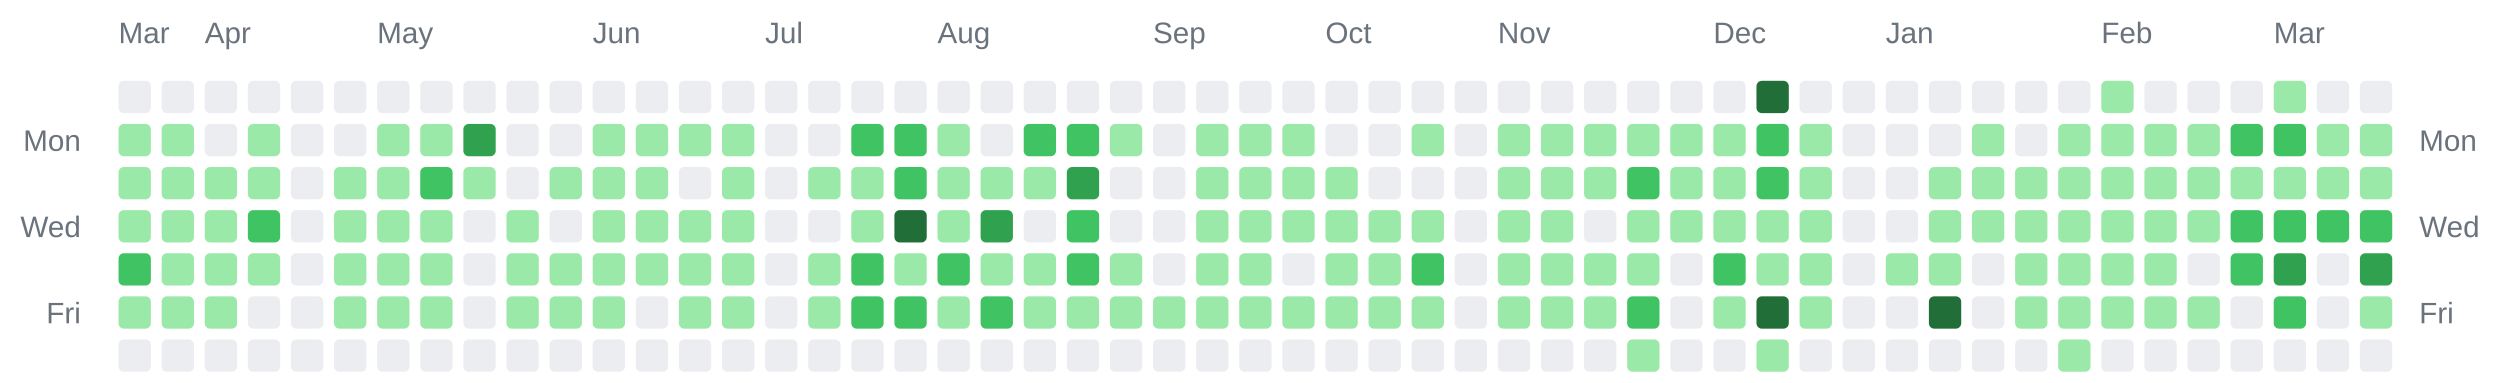
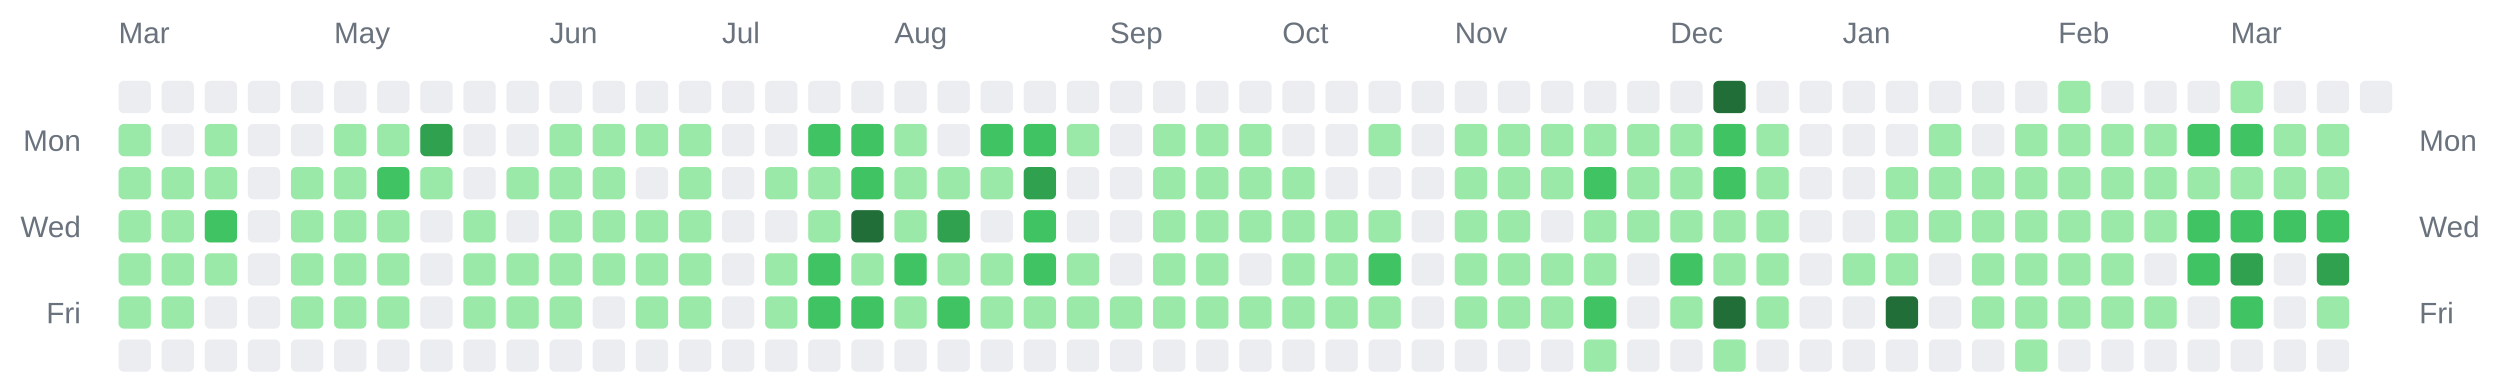
<svg xmlns="http://www.w3.org/2000/svg" width="928" height="142" viewBox="0 0 928 142" role="img" aria-label="Combined contributions calendar for donken and donken-lilly">
  <rect width="100%" height="100%" fill="transparent" /> // regular
  
  
  
  <text x="44" y="16" font-family="Arial, Helvetica, sans-serif" font-size="11" fill="#6a737d">Mar</text>
-   <text x="76" y="16" font-family="Arial, Helvetica, sans-serif" font-size="11" fill="#6a737d">Apr</text>
-   <text x="140" y="16" font-family="Arial, Helvetica, sans-serif" font-size="11" fill="#6a737d">May</text>
-   <text x="220" y="16" font-family="Arial, Helvetica, sans-serif" font-size="11" fill="#6a737d">Jun</text>
-   <text x="284" y="16" font-family="Arial, Helvetica, sans-serif" font-size="11" fill="#6a737d">Jul</text>
-   <text x="348" y="16" font-family="Arial, Helvetica, sans-serif" font-size="11" fill="#6a737d">Aug</text>
-   <text x="428" y="16" font-family="Arial, Helvetica, sans-serif" font-size="11" fill="#6a737d">Sep</text>
-   <text x="492" y="16" font-family="Arial, Helvetica, sans-serif" font-size="11" fill="#6a737d">Oct</text>
-   <text x="556" y="16" font-family="Arial, Helvetica, sans-serif" font-size="11" fill="#6a737d">Nov</text>
-   <text x="636" y="16" font-family="Arial, Helvetica, sans-serif" font-size="11" fill="#6a737d">Dec</text>
-   <text x="700" y="16" font-family="Arial, Helvetica, sans-serif" font-size="11" fill="#6a737d">Jan</text>
-   <text x="780" y="16" font-family="Arial, Helvetica, sans-serif" font-size="11" fill="#6a737d">Feb</text>
-   <text x="844" y="16" font-family="Arial, Helvetica, sans-serif" font-size="11" fill="#6a737d">Mar</text>
+   <text x="124" y="16" font-family="Arial, Helvetica, sans-serif" font-size="11" fill="#6a737d">May</text>
+   <text x="204" y="16" font-family="Arial, Helvetica, sans-serif" font-size="11" fill="#6a737d">Jun</text>
+   <text x="268" y="16" font-family="Arial, Helvetica, sans-serif" font-size="11" fill="#6a737d">Jul</text>
+   <text x="332" y="16" font-family="Arial, Helvetica, sans-serif" font-size="11" fill="#6a737d">Aug</text>
+   <text x="412" y="16" font-family="Arial, Helvetica, sans-serif" font-size="11" fill="#6a737d">Sep</text>
+   <text x="476" y="16" font-family="Arial, Helvetica, sans-serif" font-size="11" fill="#6a737d">Oct</text>
+   <text x="540" y="16" font-family="Arial, Helvetica, sans-serif" font-size="11" fill="#6a737d">Nov</text>
+   <text x="620" y="16" font-family="Arial, Helvetica, sans-serif" font-size="11" fill="#6a737d">Dec</text>
+   <text x="684" y="16" font-family="Arial, Helvetica, sans-serif" font-size="11" fill="#6a737d">Jan</text>
+   <text x="764" y="16" font-family="Arial, Helvetica, sans-serif" font-size="11" fill="#6a737d">Feb</text>
+   <text x="828" y="16" font-family="Arial, Helvetica, sans-serif" font-size="11" fill="#6a737d">Mar</text>
  <text x="30" y="56" text-anchor="end" font-family="Arial, Helvetica, sans-serif" font-size="11" fill="#6a737d">Mon</text>
  <text x="898" y="56" text-anchor="start" font-family="Arial, Helvetica, sans-serif" font-size="11" fill="#6a737d">Mon</text>
  <text x="30" y="88" text-anchor="end" font-family="Arial, Helvetica, sans-serif" font-size="11" fill="#6a737d">Wed</text>
  <text x="898" y="88" text-anchor="start" font-family="Arial, Helvetica, sans-serif" font-size="11" fill="#6a737d">Wed</text>
  <text x="30" y="120" text-anchor="end" font-family="Arial, Helvetica, sans-serif" font-size="11" fill="#6a737d">Fri</text>
  <text x="898" y="120" text-anchor="start" font-family="Arial, Helvetica, sans-serif" font-size="11" fill="#6a737d">Fri</text>
  <rect x="44" y="30" width="12" height="12" rx="2" ry="2" fill="#ebedf0" />
  <rect x="44" y="46" width="12" height="12" rx="2" ry="2" fill="#9be9a8" />
  <rect x="44" y="62" width="12" height="12" rx="2" ry="2" fill="#9be9a8" />
  <rect x="44" y="78" width="12" height="12" rx="2" ry="2" fill="#9be9a8" />
-   <rect x="44" y="94" width="12" height="12" rx="2" ry="2" fill="#40c463" />
+   <rect x="44" y="94" width="12" height="12" rx="2" ry="2" fill="#9be9a8" />
  <rect x="44" y="110" width="12" height="12" rx="2" ry="2" fill="#9be9a8" />
  <rect x="44" y="126" width="12" height="12" rx="2" ry="2" fill="#ebedf0" />
  <rect x="60" y="30" width="12" height="12" rx="2" ry="2" fill="#ebedf0" />
-   <rect x="60" y="46" width="12" height="12" rx="2" ry="2" fill="#9be9a8" />
+   <rect x="60" y="46" width="12" height="12" rx="2" ry="2" fill="#ebedf0" />
  <rect x="60" y="62" width="12" height="12" rx="2" ry="2" fill="#9be9a8" />
  <rect x="60" y="78" width="12" height="12" rx="2" ry="2" fill="#9be9a8" />
  <rect x="60" y="94" width="12" height="12" rx="2" ry="2" fill="#9be9a8" />
  <rect x="60" y="110" width="12" height="12" rx="2" ry="2" fill="#9be9a8" />
  <rect x="60" y="126" width="12" height="12" rx="2" ry="2" fill="#ebedf0" />
  <rect x="76" y="30" width="12" height="12" rx="2" ry="2" fill="#ebedf0" />
-   <rect x="76" y="46" width="12" height="12" rx="2" ry="2" fill="#ebedf0" />
+   <rect x="76" y="46" width="12" height="12" rx="2" ry="2" fill="#9be9a8" />
  <rect x="76" y="62" width="12" height="12" rx="2" ry="2" fill="#9be9a8" />
-   <rect x="76" y="78" width="12" height="12" rx="2" ry="2" fill="#9be9a8" />
+   <rect x="76" y="78" width="12" height="12" rx="2" ry="2" fill="#40c463" />
  <rect x="76" y="94" width="12" height="12" rx="2" ry="2" fill="#9be9a8" />
-   <rect x="76" y="110" width="12" height="12" rx="2" ry="2" fill="#9be9a8" />
+   <rect x="76" y="110" width="12" height="12" rx="2" ry="2" fill="#ebedf0" />
  <rect x="76" y="126" width="12" height="12" rx="2" ry="2" fill="#ebedf0" />
  <rect x="92" y="30" width="12" height="12" rx="2" ry="2" fill="#ebedf0" />
-   <rect x="92" y="46" width="12" height="12" rx="2" ry="2" fill="#9be9a8" />
-   <rect x="92" y="62" width="12" height="12" rx="2" ry="2" fill="#9be9a8" />
-   <rect x="92" y="78" width="12" height="12" rx="2" ry="2" fill="#40c463" />
-   <rect x="92" y="94" width="12" height="12" rx="2" ry="2" fill="#9be9a8" />
+   <rect x="92" y="46" width="12" height="12" rx="2" ry="2" fill="#ebedf0" />
+   <rect x="92" y="62" width="12" height="12" rx="2" ry="2" fill="#ebedf0" />
+   <rect x="92" y="78" width="12" height="12" rx="2" ry="2" fill="#ebedf0" />
+   <rect x="92" y="94" width="12" height="12" rx="2" ry="2" fill="#ebedf0" />
  <rect x="92" y="110" width="12" height="12" rx="2" ry="2" fill="#ebedf0" />
  <rect x="92" y="126" width="12" height="12" rx="2" ry="2" fill="#ebedf0" />
  <rect x="108" y="30" width="12" height="12" rx="2" ry="2" fill="#ebedf0" />
  <rect x="108" y="46" width="12" height="12" rx="2" ry="2" fill="#ebedf0" />
-   <rect x="108" y="62" width="12" height="12" rx="2" ry="2" fill="#ebedf0" />
-   <rect x="108" y="78" width="12" height="12" rx="2" ry="2" fill="#ebedf0" />
-   <rect x="108" y="94" width="12" height="12" rx="2" ry="2" fill="#ebedf0" />
-   <rect x="108" y="110" width="12" height="12" rx="2" ry="2" fill="#ebedf0" />
+   <rect x="108" y="62" width="12" height="12" rx="2" ry="2" fill="#9be9a8" />
+   <rect x="108" y="78" width="12" height="12" rx="2" ry="2" fill="#9be9a8" />
+   <rect x="108" y="94" width="12" height="12" rx="2" ry="2" fill="#9be9a8" />
+   <rect x="108" y="110" width="12" height="12" rx="2" ry="2" fill="#9be9a8" />
  <rect x="108" y="126" width="12" height="12" rx="2" ry="2" fill="#ebedf0" />
  <rect x="124" y="30" width="12" height="12" rx="2" ry="2" fill="#ebedf0" />
-   <rect x="124" y="46" width="12" height="12" rx="2" ry="2" fill="#ebedf0" />
+   <rect x="124" y="46" width="12" height="12" rx="2" ry="2" fill="#9be9a8" />
  <rect x="124" y="62" width="12" height="12" rx="2" ry="2" fill="#9be9a8" />
  <rect x="124" y="78" width="12" height="12" rx="2" ry="2" fill="#9be9a8" />
  <rect x="124" y="94" width="12" height="12" rx="2" ry="2" fill="#9be9a8" />
  <rect x="124" y="110" width="12" height="12" rx="2" ry="2" fill="#9be9a8" />
  <rect x="124" y="126" width="12" height="12" rx="2" ry="2" fill="#ebedf0" />
  <rect x="140" y="30" width="12" height="12" rx="2" ry="2" fill="#ebedf0" />
  <rect x="140" y="46" width="12" height="12" rx="2" ry="2" fill="#9be9a8" />
-   <rect x="140" y="62" width="12" height="12" rx="2" ry="2" fill="#9be9a8" />
+   <rect x="140" y="62" width="12" height="12" rx="2" ry="2" fill="#40c463" />
  <rect x="140" y="78" width="12" height="12" rx="2" ry="2" fill="#9be9a8" />
  <rect x="140" y="94" width="12" height="12" rx="2" ry="2" fill="#9be9a8" />
  <rect x="140" y="110" width="12" height="12" rx="2" ry="2" fill="#9be9a8" />
  <rect x="140" y="126" width="12" height="12" rx="2" ry="2" fill="#ebedf0" />
  <rect x="156" y="30" width="12" height="12" rx="2" ry="2" fill="#ebedf0" />
-   <rect x="156" y="46" width="12" height="12" rx="2" ry="2" fill="#9be9a8" />
-   <rect x="156" y="62" width="12" height="12" rx="2" ry="2" fill="#40c463" />
-   <rect x="156" y="78" width="12" height="12" rx="2" ry="2" fill="#9be9a8" />
-   <rect x="156" y="94" width="12" height="12" rx="2" ry="2" fill="#9be9a8" />
-   <rect x="156" y="110" width="12" height="12" rx="2" ry="2" fill="#9be9a8" />
+   <rect x="156" y="46" width="12" height="12" rx="2" ry="2" fill="#30a14e" />
+   <rect x="156" y="62" width="12" height="12" rx="2" ry="2" fill="#9be9a8" />
+   <rect x="156" y="78" width="12" height="12" rx="2" ry="2" fill="#ebedf0" />
+   <rect x="156" y="94" width="12" height="12" rx="2" ry="2" fill="#ebedf0" />
+   <rect x="156" y="110" width="12" height="12" rx="2" ry="2" fill="#ebedf0" />
  <rect x="156" y="126" width="12" height="12" rx="2" ry="2" fill="#ebedf0" />
  <rect x="172" y="30" width="12" height="12" rx="2" ry="2" fill="#ebedf0" />
-   <rect x="172" y="46" width="12" height="12" rx="2" ry="2" fill="#30a14e" />
-   <rect x="172" y="62" width="12" height="12" rx="2" ry="2" fill="#9be9a8" />
-   <rect x="172" y="78" width="12" height="12" rx="2" ry="2" fill="#ebedf0" />
-   <rect x="172" y="94" width="12" height="12" rx="2" ry="2" fill="#ebedf0" />
-   <rect x="172" y="110" width="12" height="12" rx="2" ry="2" fill="#ebedf0" />
+   <rect x="172" y="46" width="12" height="12" rx="2" ry="2" fill="#ebedf0" />
+   <rect x="172" y="62" width="12" height="12" rx="2" ry="2" fill="#ebedf0" />
+   <rect x="172" y="78" width="12" height="12" rx="2" ry="2" fill="#9be9a8" />
+   <rect x="172" y="94" width="12" height="12" rx="2" ry="2" fill="#9be9a8" />
+   <rect x="172" y="110" width="12" height="12" rx="2" ry="2" fill="#9be9a8" />
  <rect x="172" y="126" width="12" height="12" rx="2" ry="2" fill="#ebedf0" />
  <rect x="188" y="30" width="12" height="12" rx="2" ry="2" fill="#ebedf0" />
  <rect x="188" y="46" width="12" height="12" rx="2" ry="2" fill="#ebedf0" />
-   <rect x="188" y="62" width="12" height="12" rx="2" ry="2" fill="#ebedf0" />
-   <rect x="188" y="78" width="12" height="12" rx="2" ry="2" fill="#9be9a8" />
+   <rect x="188" y="62" width="12" height="12" rx="2" ry="2" fill="#9be9a8" />
+   <rect x="188" y="78" width="12" height="12" rx="2" ry="2" fill="#ebedf0" />
  <rect x="188" y="94" width="12" height="12" rx="2" ry="2" fill="#9be9a8" />
  <rect x="188" y="110" width="12" height="12" rx="2" ry="2" fill="#9be9a8" />
  <rect x="188" y="126" width="12" height="12" rx="2" ry="2" fill="#ebedf0" />
  <rect x="204" y="30" width="12" height="12" rx="2" ry="2" fill="#ebedf0" />
-   <rect x="204" y="46" width="12" height="12" rx="2" ry="2" fill="#ebedf0" />
+   <rect x="204" y="46" width="12" height="12" rx="2" ry="2" fill="#9be9a8" />
  <rect x="204" y="62" width="12" height="12" rx="2" ry="2" fill="#9be9a8" />
-   <rect x="204" y="78" width="12" height="12" rx="2" ry="2" fill="#ebedf0" />
+   <rect x="204" y="78" width="12" height="12" rx="2" ry="2" fill="#9be9a8" />
  <rect x="204" y="94" width="12" height="12" rx="2" ry="2" fill="#9be9a8" />
  <rect x="204" y="110" width="12" height="12" rx="2" ry="2" fill="#9be9a8" />
  <rect x="204" y="126" width="12" height="12" rx="2" ry="2" fill="#ebedf0" />
  <rect x="220" y="30" width="12" height="12" rx="2" ry="2" fill="#ebedf0" />
  <rect x="220" y="46" width="12" height="12" rx="2" ry="2" fill="#9be9a8" />
  <rect x="220" y="62" width="12" height="12" rx="2" ry="2" fill="#9be9a8" />
  <rect x="220" y="78" width="12" height="12" rx="2" ry="2" fill="#9be9a8" />
  <rect x="220" y="94" width="12" height="12" rx="2" ry="2" fill="#9be9a8" />
-   <rect x="220" y="110" width="12" height="12" rx="2" ry="2" fill="#9be9a8" />
+   <rect x="220" y="110" width="12" height="12" rx="2" ry="2" fill="#ebedf0" />
  <rect x="220" y="126" width="12" height="12" rx="2" ry="2" fill="#ebedf0" />
  <rect x="236" y="30" width="12" height="12" rx="2" ry="2" fill="#ebedf0" />
  <rect x="236" y="46" width="12" height="12" rx="2" ry="2" fill="#9be9a8" />
-   <rect x="236" y="62" width="12" height="12" rx="2" ry="2" fill="#9be9a8" />
+   <rect x="236" y="62" width="12" height="12" rx="2" ry="2" fill="#ebedf0" />
  <rect x="236" y="78" width="12" height="12" rx="2" ry="2" fill="#9be9a8" />
  <rect x="236" y="94" width="12" height="12" rx="2" ry="2" fill="#9be9a8" />
-   <rect x="236" y="110" width="12" height="12" rx="2" ry="2" fill="#ebedf0" />
+   <rect x="236" y="110" width="12" height="12" rx="2" ry="2" fill="#9be9a8" />
  <rect x="236" y="126" width="12" height="12" rx="2" ry="2" fill="#ebedf0" />
  <rect x="252" y="30" width="12" height="12" rx="2" ry="2" fill="#ebedf0" />
  <rect x="252" y="46" width="12" height="12" rx="2" ry="2" fill="#9be9a8" />
-   <rect x="252" y="62" width="12" height="12" rx="2" ry="2" fill="#ebedf0" />
+   <rect x="252" y="62" width="12" height="12" rx="2" ry="2" fill="#9be9a8" />
  <rect x="252" y="78" width="12" height="12" rx="2" ry="2" fill="#9be9a8" />
  <rect x="252" y="94" width="12" height="12" rx="2" ry="2" fill="#9be9a8" />
  <rect x="252" y="110" width="12" height="12" rx="2" ry="2" fill="#9be9a8" />
  <rect x="252" y="126" width="12" height="12" rx="2" ry="2" fill="#ebedf0" />
  <rect x="268" y="30" width="12" height="12" rx="2" ry="2" fill="#ebedf0" />
-   <rect x="268" y="46" width="12" height="12" rx="2" ry="2" fill="#9be9a8" />
-   <rect x="268" y="62" width="12" height="12" rx="2" ry="2" fill="#9be9a8" />
-   <rect x="268" y="78" width="12" height="12" rx="2" ry="2" fill="#9be9a8" />
-   <rect x="268" y="94" width="12" height="12" rx="2" ry="2" fill="#9be9a8" />
-   <rect x="268" y="110" width="12" height="12" rx="2" ry="2" fill="#9be9a8" />
+   <rect x="268" y="46" width="12" height="12" rx="2" ry="2" fill="#ebedf0" />
+   <rect x="268" y="62" width="12" height="12" rx="2" ry="2" fill="#ebedf0" />
+   <rect x="268" y="78" width="12" height="12" rx="2" ry="2" fill="#ebedf0" />
+   <rect x="268" y="94" width="12" height="12" rx="2" ry="2" fill="#ebedf0" />
+   <rect x="268" y="110" width="12" height="12" rx="2" ry="2" fill="#ebedf0" />
  <rect x="268" y="126" width="12" height="12" rx="2" ry="2" fill="#ebedf0" />
  <rect x="284" y="30" width="12" height="12" rx="2" ry="2" fill="#ebedf0" />
  <rect x="284" y="46" width="12" height="12" rx="2" ry="2" fill="#ebedf0" />
-   <rect x="284" y="62" width="12" height="12" rx="2" ry="2" fill="#ebedf0" />
+   <rect x="284" y="62" width="12" height="12" rx="2" ry="2" fill="#9be9a8" />
  <rect x="284" y="78" width="12" height="12" rx="2" ry="2" fill="#ebedf0" />
-   <rect x="284" y="94" width="12" height="12" rx="2" ry="2" fill="#ebedf0" />
-   <rect x="284" y="110" width="12" height="12" rx="2" ry="2" fill="#ebedf0" />
+   <rect x="284" y="94" width="12" height="12" rx="2" ry="2" fill="#9be9a8" />
+   <rect x="284" y="110" width="12" height="12" rx="2" ry="2" fill="#9be9a8" />
  <rect x="284" y="126" width="12" height="12" rx="2" ry="2" fill="#ebedf0" />
  <rect x="300" y="30" width="12" height="12" rx="2" ry="2" fill="#ebedf0" />
-   <rect x="300" y="46" width="12" height="12" rx="2" ry="2" fill="#ebedf0" />
+   <rect x="300" y="46" width="12" height="12" rx="2" ry="2" fill="#40c463" />
  <rect x="300" y="62" width="12" height="12" rx="2" ry="2" fill="#9be9a8" />
-   <rect x="300" y="78" width="12" height="12" rx="2" ry="2" fill="#ebedf0" />
-   <rect x="300" y="94" width="12" height="12" rx="2" ry="2" fill="#9be9a8" />
-   <rect x="300" y="110" width="12" height="12" rx="2" ry="2" fill="#9be9a8" />
+   <rect x="300" y="78" width="12" height="12" rx="2" ry="2" fill="#9be9a8" />
+   <rect x="300" y="94" width="12" height="12" rx="2" ry="2" fill="#40c463" />
+   <rect x="300" y="110" width="12" height="12" rx="2" ry="2" fill="#40c463" />
  <rect x="300" y="126" width="12" height="12" rx="2" ry="2" fill="#ebedf0" />
  <rect x="316" y="30" width="12" height="12" rx="2" ry="2" fill="#ebedf0" />
  <rect x="316" y="46" width="12" height="12" rx="2" ry="2" fill="#40c463" />
-   <rect x="316" y="62" width="12" height="12" rx="2" ry="2" fill="#9be9a8" />
-   <rect x="316" y="78" width="12" height="12" rx="2" ry="2" fill="#9be9a8" />
-   <rect x="316" y="94" width="12" height="12" rx="2" ry="2" fill="#40c463" />
+   <rect x="316" y="62" width="12" height="12" rx="2" ry="2" fill="#40c463" />
+   <rect x="316" y="78" width="12" height="12" rx="2" ry="2" fill="#216e39" />
+   <rect x="316" y="94" width="12" height="12" rx="2" ry="2" fill="#9be9a8" />
  <rect x="316" y="110" width="12" height="12" rx="2" ry="2" fill="#40c463" />
  <rect x="316" y="126" width="12" height="12" rx="2" ry="2" fill="#ebedf0" />
  <rect x="332" y="30" width="12" height="12" rx="2" ry="2" fill="#ebedf0" />
-   <rect x="332" y="46" width="12" height="12" rx="2" ry="2" fill="#40c463" />
-   <rect x="332" y="62" width="12" height="12" rx="2" ry="2" fill="#40c463" />
-   <rect x="332" y="78" width="12" height="12" rx="2" ry="2" fill="#216e39" />
-   <rect x="332" y="94" width="12" height="12" rx="2" ry="2" fill="#9be9a8" />
-   <rect x="332" y="110" width="12" height="12" rx="2" ry="2" fill="#40c463" />
+   <rect x="332" y="46" width="12" height="12" rx="2" ry="2" fill="#9be9a8" />
+   <rect x="332" y="62" width="12" height="12" rx="2" ry="2" fill="#9be9a8" />
+   <rect x="332" y="78" width="12" height="12" rx="2" ry="2" fill="#9be9a8" />
+   <rect x="332" y="94" width="12" height="12" rx="2" ry="2" fill="#40c463" />
+   <rect x="332" y="110" width="12" height="12" rx="2" ry="2" fill="#9be9a8" />
  <rect x="332" y="126" width="12" height="12" rx="2" ry="2" fill="#ebedf0" />
  <rect x="348" y="30" width="12" height="12" rx="2" ry="2" fill="#ebedf0" />
-   <rect x="348" y="46" width="12" height="12" rx="2" ry="2" fill="#9be9a8" />
+   <rect x="348" y="46" width="12" height="12" rx="2" ry="2" fill="#ebedf0" />
  <rect x="348" y="62" width="12" height="12" rx="2" ry="2" fill="#9be9a8" />
-   <rect x="348" y="78" width="12" height="12" rx="2" ry="2" fill="#9be9a8" />
-   <rect x="348" y="94" width="12" height="12" rx="2" ry="2" fill="#40c463" />
-   <rect x="348" y="110" width="12" height="12" rx="2" ry="2" fill="#9be9a8" />
+   <rect x="348" y="78" width="12" height="12" rx="2" ry="2" fill="#30a14e" />
+   <rect x="348" y="94" width="12" height="12" rx="2" ry="2" fill="#9be9a8" />
+   <rect x="348" y="110" width="12" height="12" rx="2" ry="2" fill="#40c463" />
  <rect x="348" y="126" width="12" height="12" rx="2" ry="2" fill="#ebedf0" />
  <rect x="364" y="30" width="12" height="12" rx="2" ry="2" fill="#ebedf0" />
-   <rect x="364" y="46" width="12" height="12" rx="2" ry="2" fill="#ebedf0" />
+   <rect x="364" y="46" width="12" height="12" rx="2" ry="2" fill="#40c463" />
  <rect x="364" y="62" width="12" height="12" rx="2" ry="2" fill="#9be9a8" />
-   <rect x="364" y="78" width="12" height="12" rx="2" ry="2" fill="#30a14e" />
+   <rect x="364" y="78" width="12" height="12" rx="2" ry="2" fill="#ebedf0" />
  <rect x="364" y="94" width="12" height="12" rx="2" ry="2" fill="#9be9a8" />
-   <rect x="364" y="110" width="12" height="12" rx="2" ry="2" fill="#40c463" />
+   <rect x="364" y="110" width="12" height="12" rx="2" ry="2" fill="#9be9a8" />
  <rect x="364" y="126" width="12" height="12" rx="2" ry="2" fill="#ebedf0" />
  <rect x="380" y="30" width="12" height="12" rx="2" ry="2" fill="#ebedf0" />
  <rect x="380" y="46" width="12" height="12" rx="2" ry="2" fill="#40c463" />
-   <rect x="380" y="62" width="12" height="12" rx="2" ry="2" fill="#9be9a8" />
-   <rect x="380" y="78" width="12" height="12" rx="2" ry="2" fill="#ebedf0" />
-   <rect x="380" y="94" width="12" height="12" rx="2" ry="2" fill="#9be9a8" />
+   <rect x="380" y="62" width="12" height="12" rx="2" ry="2" fill="#30a14e" />
+   <rect x="380" y="78" width="12" height="12" rx="2" ry="2" fill="#40c463" />
+   <rect x="380" y="94" width="12" height="12" rx="2" ry="2" fill="#40c463" />
  <rect x="380" y="110" width="12" height="12" rx="2" ry="2" fill="#9be9a8" />
  <rect x="380" y="126" width="12" height="12" rx="2" ry="2" fill="#ebedf0" />
  <rect x="396" y="30" width="12" height="12" rx="2" ry="2" fill="#ebedf0" />
-   <rect x="396" y="46" width="12" height="12" rx="2" ry="2" fill="#40c463" />
-   <rect x="396" y="62" width="12" height="12" rx="2" ry="2" fill="#30a14e" />
-   <rect x="396" y="78" width="12" height="12" rx="2" ry="2" fill="#40c463" />
-   <rect x="396" y="94" width="12" height="12" rx="2" ry="2" fill="#40c463" />
+   <rect x="396" y="46" width="12" height="12" rx="2" ry="2" fill="#9be9a8" />
+   <rect x="396" y="62" width="12" height="12" rx="2" ry="2" fill="#ebedf0" />
+   <rect x="396" y="78" width="12" height="12" rx="2" ry="2" fill="#ebedf0" />
+   <rect x="396" y="94" width="12" height="12" rx="2" ry="2" fill="#9be9a8" />
  <rect x="396" y="110" width="12" height="12" rx="2" ry="2" fill="#9be9a8" />
  <rect x="396" y="126" width="12" height="12" rx="2" ry="2" fill="#ebedf0" />
  <rect x="412" y="30" width="12" height="12" rx="2" ry="2" fill="#ebedf0" />
-   <rect x="412" y="46" width="12" height="12" rx="2" ry="2" fill="#9be9a8" />
+   <rect x="412" y="46" width="12" height="12" rx="2" ry="2" fill="#ebedf0" />
  <rect x="412" y="62" width="12" height="12" rx="2" ry="2" fill="#ebedf0" />
  <rect x="412" y="78" width="12" height="12" rx="2" ry="2" fill="#ebedf0" />
-   <rect x="412" y="94" width="12" height="12" rx="2" ry="2" fill="#9be9a8" />
+   <rect x="412" y="94" width="12" height="12" rx="2" ry="2" fill="#ebedf0" />
  <rect x="412" y="110" width="12" height="12" rx="2" ry="2" fill="#9be9a8" />
  <rect x="412" y="126" width="12" height="12" rx="2" ry="2" fill="#ebedf0" />
  <rect x="428" y="30" width="12" height="12" rx="2" ry="2" fill="#ebedf0" />
-   <rect x="428" y="46" width="12" height="12" rx="2" ry="2" fill="#ebedf0" />
-   <rect x="428" y="62" width="12" height="12" rx="2" ry="2" fill="#ebedf0" />
-   <rect x="428" y="78" width="12" height="12" rx="2" ry="2" fill="#ebedf0" />
-   <rect x="428" y="94" width="12" height="12" rx="2" ry="2" fill="#ebedf0" />
+   <rect x="428" y="46" width="12" height="12" rx="2" ry="2" fill="#9be9a8" />
+   <rect x="428" y="62" width="12" height="12" rx="2" ry="2" fill="#9be9a8" />
+   <rect x="428" y="78" width="12" height="12" rx="2" ry="2" fill="#9be9a8" />
+   <rect x="428" y="94" width="12" height="12" rx="2" ry="2" fill="#9be9a8" />
  <rect x="428" y="110" width="12" height="12" rx="2" ry="2" fill="#9be9a8" />
  <rect x="428" y="126" width="12" height="12" rx="2" ry="2" fill="#ebedf0" />
  <rect x="444" y="30" width="12" height="12" rx="2" ry="2" fill="#ebedf0" />
  <rect x="444" y="46" width="12" height="12" rx="2" ry="2" fill="#9be9a8" />
  <rect x="444" y="62" width="12" height="12" rx="2" ry="2" fill="#9be9a8" />
  <rect x="444" y="78" width="12" height="12" rx="2" ry="2" fill="#9be9a8" />
  <rect x="444" y="94" width="12" height="12" rx="2" ry="2" fill="#9be9a8" />
  <rect x="444" y="110" width="12" height="12" rx="2" ry="2" fill="#9be9a8" />
  <rect x="444" y="126" width="12" height="12" rx="2" ry="2" fill="#ebedf0" />
  <rect x="460" y="30" width="12" height="12" rx="2" ry="2" fill="#ebedf0" />
  <rect x="460" y="46" width="12" height="12" rx="2" ry="2" fill="#9be9a8" />
  <rect x="460" y="62" width="12" height="12" rx="2" ry="2" fill="#9be9a8" />
  <rect x="460" y="78" width="12" height="12" rx="2" ry="2" fill="#9be9a8" />
-   <rect x="460" y="94" width="12" height="12" rx="2" ry="2" fill="#9be9a8" />
+   <rect x="460" y="94" width="12" height="12" rx="2" ry="2" fill="#ebedf0" />
  <rect x="460" y="110" width="12" height="12" rx="2" ry="2" fill="#9be9a8" />
  <rect x="460" y="126" width="12" height="12" rx="2" ry="2" fill="#ebedf0" />
  <rect x="476" y="30" width="12" height="12" rx="2" ry="2" fill="#ebedf0" />
-   <rect x="476" y="46" width="12" height="12" rx="2" ry="2" fill="#9be9a8" />
+   <rect x="476" y="46" width="12" height="12" rx="2" ry="2" fill="#ebedf0" />
  <rect x="476" y="62" width="12" height="12" rx="2" ry="2" fill="#9be9a8" />
  <rect x="476" y="78" width="12" height="12" rx="2" ry="2" fill="#9be9a8" />
-   <rect x="476" y="94" width="12" height="12" rx="2" ry="2" fill="#ebedf0" />
+   <rect x="476" y="94" width="12" height="12" rx="2" ry="2" fill="#9be9a8" />
  <rect x="476" y="110" width="12" height="12" rx="2" ry="2" fill="#9be9a8" />
  <rect x="476" y="126" width="12" height="12" rx="2" ry="2" fill="#ebedf0" />
  <rect x="492" y="30" width="12" height="12" rx="2" ry="2" fill="#ebedf0" />
  <rect x="492" y="46" width="12" height="12" rx="2" ry="2" fill="#ebedf0" />
-   <rect x="492" y="62" width="12" height="12" rx="2" ry="2" fill="#9be9a8" />
+   <rect x="492" y="62" width="12" height="12" rx="2" ry="2" fill="#ebedf0" />
  <rect x="492" y="78" width="12" height="12" rx="2" ry="2" fill="#9be9a8" />
  <rect x="492" y="94" width="12" height="12" rx="2" ry="2" fill="#9be9a8" />
  <rect x="492" y="110" width="12" height="12" rx="2" ry="2" fill="#9be9a8" />
  <rect x="492" y="126" width="12" height="12" rx="2" ry="2" fill="#ebedf0" />
  <rect x="508" y="30" width="12" height="12" rx="2" ry="2" fill="#ebedf0" />
-   <rect x="508" y="46" width="12" height="12" rx="2" ry="2" fill="#ebedf0" />
+   <rect x="508" y="46" width="12" height="12" rx="2" ry="2" fill="#9be9a8" />
  <rect x="508" y="62" width="12" height="12" rx="2" ry="2" fill="#ebedf0" />
  <rect x="508" y="78" width="12" height="12" rx="2" ry="2" fill="#9be9a8" />
-   <rect x="508" y="94" width="12" height="12" rx="2" ry="2" fill="#9be9a8" />
+   <rect x="508" y="94" width="12" height="12" rx="2" ry="2" fill="#40c463" />
  <rect x="508" y="110" width="12" height="12" rx="2" ry="2" fill="#9be9a8" />
  <rect x="508" y="126" width="12" height="12" rx="2" ry="2" fill="#ebedf0" />
  <rect x="524" y="30" width="12" height="12" rx="2" ry="2" fill="#ebedf0" />
-   <rect x="524" y="46" width="12" height="12" rx="2" ry="2" fill="#9be9a8" />
+   <rect x="524" y="46" width="12" height="12" rx="2" ry="2" fill="#ebedf0" />
  <rect x="524" y="62" width="12" height="12" rx="2" ry="2" fill="#ebedf0" />
-   <rect x="524" y="78" width="12" height="12" rx="2" ry="2" fill="#9be9a8" />
-   <rect x="524" y="94" width="12" height="12" rx="2" ry="2" fill="#40c463" />
-   <rect x="524" y="110" width="12" height="12" rx="2" ry="2" fill="#9be9a8" />
+   <rect x="524" y="78" width="12" height="12" rx="2" ry="2" fill="#ebedf0" />
+   <rect x="524" y="94" width="12" height="12" rx="2" ry="2" fill="#ebedf0" />
+   <rect x="524" y="110" width="12" height="12" rx="2" ry="2" fill="#ebedf0" />
  <rect x="524" y="126" width="12" height="12" rx="2" ry="2" fill="#ebedf0" />
  <rect x="540" y="30" width="12" height="12" rx="2" ry="2" fill="#ebedf0" />
-   <rect x="540" y="46" width="12" height="12" rx="2" ry="2" fill="#ebedf0" />
-   <rect x="540" y="62" width="12" height="12" rx="2" ry="2" fill="#ebedf0" />
-   <rect x="540" y="78" width="12" height="12" rx="2" ry="2" fill="#ebedf0" />
-   <rect x="540" y="94" width="12" height="12" rx="2" ry="2" fill="#ebedf0" />
-   <rect x="540" y="110" width="12" height="12" rx="2" ry="2" fill="#ebedf0" />
+   <rect x="540" y="46" width="12" height="12" rx="2" ry="2" fill="#9be9a8" />
+   <rect x="540" y="62" width="12" height="12" rx="2" ry="2" fill="#9be9a8" />
+   <rect x="540" y="78" width="12" height="12" rx="2" ry="2" fill="#9be9a8" />
+   <rect x="540" y="94" width="12" height="12" rx="2" ry="2" fill="#9be9a8" />
+   <rect x="540" y="110" width="12" height="12" rx="2" ry="2" fill="#9be9a8" />
  <rect x="540" y="126" width="12" height="12" rx="2" ry="2" fill="#ebedf0" />
  <rect x="556" y="30" width="12" height="12" rx="2" ry="2" fill="#ebedf0" />
  <rect x="556" y="46" width="12" height="12" rx="2" ry="2" fill="#9be9a8" />
  <rect x="556" y="62" width="12" height="12" rx="2" ry="2" fill="#9be9a8" />
  <rect x="556" y="78" width="12" height="12" rx="2" ry="2" fill="#9be9a8" />
  <rect x="556" y="94" width="12" height="12" rx="2" ry="2" fill="#9be9a8" />
  <rect x="556" y="110" width="12" height="12" rx="2" ry="2" fill="#9be9a8" />
  <rect x="556" y="126" width="12" height="12" rx="2" ry="2" fill="#ebedf0" />
  <rect x="572" y="30" width="12" height="12" rx="2" ry="2" fill="#ebedf0" />
  <rect x="572" y="46" width="12" height="12" rx="2" ry="2" fill="#9be9a8" />
  <rect x="572" y="62" width="12" height="12" rx="2" ry="2" fill="#9be9a8" />
-   <rect x="572" y="78" width="12" height="12" rx="2" ry="2" fill="#9be9a8" />
+   <rect x="572" y="78" width="12" height="12" rx="2" ry="2" fill="#ebedf0" />
  <rect x="572" y="94" width="12" height="12" rx="2" ry="2" fill="#9be9a8" />
  <rect x="572" y="110" width="12" height="12" rx="2" ry="2" fill="#9be9a8" />
  <rect x="572" y="126" width="12" height="12" rx="2" ry="2" fill="#ebedf0" />
  <rect x="588" y="30" width="12" height="12" rx="2" ry="2" fill="#ebedf0" />
  <rect x="588" y="46" width="12" height="12" rx="2" ry="2" fill="#9be9a8" />
-   <rect x="588" y="62" width="12" height="12" rx="2" ry="2" fill="#9be9a8" />
-   <rect x="588" y="78" width="12" height="12" rx="2" ry="2" fill="#ebedf0" />
+   <rect x="588" y="62" width="12" height="12" rx="2" ry="2" fill="#40c463" />
+   <rect x="588" y="78" width="12" height="12" rx="2" ry="2" fill="#9be9a8" />
  <rect x="588" y="94" width="12" height="12" rx="2" ry="2" fill="#9be9a8" />
-   <rect x="588" y="110" width="12" height="12" rx="2" ry="2" fill="#9be9a8" />
-   <rect x="588" y="126" width="12" height="12" rx="2" ry="2" fill="#ebedf0" />
+   <rect x="588" y="110" width="12" height="12" rx="2" ry="2" fill="#40c463" />
+   <rect x="588" y="126" width="12" height="12" rx="2" ry="2" fill="#9be9a8" />
  <rect x="604" y="30" width="12" height="12" rx="2" ry="2" fill="#ebedf0" />
  <rect x="604" y="46" width="12" height="12" rx="2" ry="2" fill="#9be9a8" />
-   <rect x="604" y="62" width="12" height="12" rx="2" ry="2" fill="#40c463" />
+   <rect x="604" y="62" width="12" height="12" rx="2" ry="2" fill="#9be9a8" />
  <rect x="604" y="78" width="12" height="12" rx="2" ry="2" fill="#9be9a8" />
-   <rect x="604" y="94" width="12" height="12" rx="2" ry="2" fill="#9be9a8" />
-   <rect x="604" y="110" width="12" height="12" rx="2" ry="2" fill="#40c463" />
-   <rect x="604" y="126" width="12" height="12" rx="2" ry="2" fill="#9be9a8" />
+   <rect x="604" y="94" width="12" height="12" rx="2" ry="2" fill="#ebedf0" />
+   <rect x="604" y="110" width="12" height="12" rx="2" ry="2" fill="#ebedf0" />
+   <rect x="604" y="126" width="12" height="12" rx="2" ry="2" fill="#ebedf0" />
  <rect x="620" y="30" width="12" height="12" rx="2" ry="2" fill="#ebedf0" />
  <rect x="620" y="46" width="12" height="12" rx="2" ry="2" fill="#9be9a8" />
  <rect x="620" y="62" width="12" height="12" rx="2" ry="2" fill="#9be9a8" />
  <rect x="620" y="78" width="12" height="12" rx="2" ry="2" fill="#9be9a8" />
-   <rect x="620" y="94" width="12" height="12" rx="2" ry="2" fill="#ebedf0" />
-   <rect x="620" y="110" width="12" height="12" rx="2" ry="2" fill="#ebedf0" />
+   <rect x="620" y="94" width="12" height="12" rx="2" ry="2" fill="#40c463" />
+   <rect x="620" y="110" width="12" height="12" rx="2" ry="2" fill="#9be9a8" />
  <rect x="620" y="126" width="12" height="12" rx="2" ry="2" fill="#ebedf0" />
-   <rect x="636" y="30" width="12" height="12" rx="2" ry="2" fill="#ebedf0" />
-   <rect x="636" y="46" width="12" height="12" rx="2" ry="2" fill="#9be9a8" />
-   <rect x="636" y="62" width="12" height="12" rx="2" ry="2" fill="#9be9a8" />
+   <rect x="636" y="30" width="12" height="12" rx="2" ry="2" fill="#216e39" />
+   <rect x="636" y="46" width="12" height="12" rx="2" ry="2" fill="#40c463" />
+   <rect x="636" y="62" width="12" height="12" rx="2" ry="2" fill="#40c463" />
  <rect x="636" y="78" width="12" height="12" rx="2" ry="2" fill="#9be9a8" />
-   <rect x="636" y="94" width="12" height="12" rx="2" ry="2" fill="#40c463" />
-   <rect x="636" y="110" width="12" height="12" rx="2" ry="2" fill="#9be9a8" />
-   <rect x="636" y="126" width="12" height="12" rx="2" ry="2" fill="#ebedf0" />
-   <rect x="652" y="30" width="12" height="12" rx="2" ry="2" fill="#216e39" />
-   <rect x="652" y="46" width="12" height="12" rx="2" ry="2" fill="#40c463" />
-   <rect x="652" y="62" width="12" height="12" rx="2" ry="2" fill="#40c463" />
+   <rect x="636" y="94" width="12" height="12" rx="2" ry="2" fill="#9be9a8" />
+   <rect x="636" y="110" width="12" height="12" rx="2" ry="2" fill="#216e39" />
+   <rect x="636" y="126" width="12" height="12" rx="2" ry="2" fill="#9be9a8" />
+   <rect x="652" y="30" width="12" height="12" rx="2" ry="2" fill="#ebedf0" />
+   <rect x="652" y="46" width="12" height="12" rx="2" ry="2" fill="#9be9a8" />
+   <rect x="652" y="62" width="12" height="12" rx="2" ry="2" fill="#9be9a8" />
  <rect x="652" y="78" width="12" height="12" rx="2" ry="2" fill="#9be9a8" />
  <rect x="652" y="94" width="12" height="12" rx="2" ry="2" fill="#9be9a8" />
-   <rect x="652" y="110" width="12" height="12" rx="2" ry="2" fill="#216e39" />
-   <rect x="652" y="126" width="12" height="12" rx="2" ry="2" fill="#9be9a8" />
+   <rect x="652" y="110" width="12" height="12" rx="2" ry="2" fill="#9be9a8" />
+   <rect x="652" y="126" width="12" height="12" rx="2" ry="2" fill="#ebedf0" />
  <rect x="668" y="30" width="12" height="12" rx="2" ry="2" fill="#ebedf0" />
-   <rect x="668" y="46" width="12" height="12" rx="2" ry="2" fill="#9be9a8" />
-   <rect x="668" y="62" width="12" height="12" rx="2" ry="2" fill="#9be9a8" />
-   <rect x="668" y="78" width="12" height="12" rx="2" ry="2" fill="#9be9a8" />
-   <rect x="668" y="94" width="12" height="12" rx="2" ry="2" fill="#9be9a8" />
-   <rect x="668" y="110" width="12" height="12" rx="2" ry="2" fill="#9be9a8" />
+   <rect x="668" y="46" width="12" height="12" rx="2" ry="2" fill="#ebedf0" />
+   <rect x="668" y="62" width="12" height="12" rx="2" ry="2" fill="#ebedf0" />
+   <rect x="668" y="78" width="12" height="12" rx="2" ry="2" fill="#ebedf0" />
+   <rect x="668" y="94" width="12" height="12" rx="2" ry="2" fill="#ebedf0" />
+   <rect x="668" y="110" width="12" height="12" rx="2" ry="2" fill="#ebedf0" />
  <rect x="668" y="126" width="12" height="12" rx="2" ry="2" fill="#ebedf0" />
  <rect x="684" y="30" width="12" height="12" rx="2" ry="2" fill="#ebedf0" />
  <rect x="684" y="46" width="12" height="12" rx="2" ry="2" fill="#ebedf0" />
  <rect x="684" y="62" width="12" height="12" rx="2" ry="2" fill="#ebedf0" />
  <rect x="684" y="78" width="12" height="12" rx="2" ry="2" fill="#ebedf0" />
-   <rect x="684" y="94" width="12" height="12" rx="2" ry="2" fill="#ebedf0" />
+   <rect x="684" y="94" width="12" height="12" rx="2" ry="2" fill="#9be9a8" />
  <rect x="684" y="110" width="12" height="12" rx="2" ry="2" fill="#ebedf0" />
  <rect x="684" y="126" width="12" height="12" rx="2" ry="2" fill="#ebedf0" />
  <rect x="700" y="30" width="12" height="12" rx="2" ry="2" fill="#ebedf0" />
  <rect x="700" y="46" width="12" height="12" rx="2" ry="2" fill="#ebedf0" />
-   <rect x="700" y="62" width="12" height="12" rx="2" ry="2" fill="#ebedf0" />
-   <rect x="700" y="78" width="12" height="12" rx="2" ry="2" fill="#ebedf0" />
+   <rect x="700" y="62" width="12" height="12" rx="2" ry="2" fill="#9be9a8" />
+   <rect x="700" y="78" width="12" height="12" rx="2" ry="2" fill="#9be9a8" />
  <rect x="700" y="94" width="12" height="12" rx="2" ry="2" fill="#9be9a8" />
-   <rect x="700" y="110" width="12" height="12" rx="2" ry="2" fill="#ebedf0" />
+   <rect x="700" y="110" width="12" height="12" rx="2" ry="2" fill="#216e39" />
  <rect x="700" y="126" width="12" height="12" rx="2" ry="2" fill="#ebedf0" />
  <rect x="716" y="30" width="12" height="12" rx="2" ry="2" fill="#ebedf0" />
-   <rect x="716" y="46" width="12" height="12" rx="2" ry="2" fill="#ebedf0" />
+   <rect x="716" y="46" width="12" height="12" rx="2" ry="2" fill="#9be9a8" />
  <rect x="716" y="62" width="12" height="12" rx="2" ry="2" fill="#9be9a8" />
  <rect x="716" y="78" width="12" height="12" rx="2" ry="2" fill="#9be9a8" />
-   <rect x="716" y="94" width="12" height="12" rx="2" ry="2" fill="#9be9a8" />
-   <rect x="716" y="110" width="12" height="12" rx="2" ry="2" fill="#216e39" />
+   <rect x="716" y="94" width="12" height="12" rx="2" ry="2" fill="#ebedf0" />
+   <rect x="716" y="110" width="12" height="12" rx="2" ry="2" fill="#ebedf0" />
  <rect x="716" y="126" width="12" height="12" rx="2" ry="2" fill="#ebedf0" />
  <rect x="732" y="30" width="12" height="12" rx="2" ry="2" fill="#ebedf0" />
-   <rect x="732" y="46" width="12" height="12" rx="2" ry="2" fill="#9be9a8" />
+   <rect x="732" y="46" width="12" height="12" rx="2" ry="2" fill="#ebedf0" />
  <rect x="732" y="62" width="12" height="12" rx="2" ry="2" fill="#9be9a8" />
  <rect x="732" y="78" width="12" height="12" rx="2" ry="2" fill="#9be9a8" />
-   <rect x="732" y="94" width="12" height="12" rx="2" ry="2" fill="#ebedf0" />
-   <rect x="732" y="110" width="12" height="12" rx="2" ry="2" fill="#ebedf0" />
+   <rect x="732" y="94" width="12" height="12" rx="2" ry="2" fill="#9be9a8" />
+   <rect x="732" y="110" width="12" height="12" rx="2" ry="2" fill="#9be9a8" />
  <rect x="732" y="126" width="12" height="12" rx="2" ry="2" fill="#ebedf0" />
  <rect x="748" y="30" width="12" height="12" rx="2" ry="2" fill="#ebedf0" />
-   <rect x="748" y="46" width="12" height="12" rx="2" ry="2" fill="#ebedf0" />
+   <rect x="748" y="46" width="12" height="12" rx="2" ry="2" fill="#9be9a8" />
  <rect x="748" y="62" width="12" height="12" rx="2" ry="2" fill="#9be9a8" />
  <rect x="748" y="78" width="12" height="12" rx="2" ry="2" fill="#9be9a8" />
  <rect x="748" y="94" width="12" height="12" rx="2" ry="2" fill="#9be9a8" />
  <rect x="748" y="110" width="12" height="12" rx="2" ry="2" fill="#9be9a8" />
-   <rect x="748" y="126" width="12" height="12" rx="2" ry="2" fill="#ebedf0" />
-   <rect x="764" y="30" width="12" height="12" rx="2" ry="2" fill="#ebedf0" />
+   <rect x="748" y="126" width="12" height="12" rx="2" ry="2" fill="#9be9a8" />
+   <rect x="764" y="30" width="12" height="12" rx="2" ry="2" fill="#9be9a8" />
  <rect x="764" y="46" width="12" height="12" rx="2" ry="2" fill="#9be9a8" />
  <rect x="764" y="62" width="12" height="12" rx="2" ry="2" fill="#9be9a8" />
  <rect x="764" y="78" width="12" height="12" rx="2" ry="2" fill="#9be9a8" />
  <rect x="764" y="94" width="12" height="12" rx="2" ry="2" fill="#9be9a8" />
  <rect x="764" y="110" width="12" height="12" rx="2" ry="2" fill="#9be9a8" />
-   <rect x="764" y="126" width="12" height="12" rx="2" ry="2" fill="#9be9a8" />
-   <rect x="780" y="30" width="12" height="12" rx="2" ry="2" fill="#9be9a8" />
+   <rect x="764" y="126" width="12" height="12" rx="2" ry="2" fill="#ebedf0" />
+   <rect x="780" y="30" width="12" height="12" rx="2" ry="2" fill="#ebedf0" />
  <rect x="780" y="46" width="12" height="12" rx="2" ry="2" fill="#9be9a8" />
  <rect x="780" y="62" width="12" height="12" rx="2" ry="2" fill="#9be9a8" />
  <rect x="780" y="78" width="12" height="12" rx="2" ry="2" fill="#9be9a8" />
  <rect x="780" y="94" width="12" height="12" rx="2" ry="2" fill="#9be9a8" />
  <rect x="780" y="110" width="12" height="12" rx="2" ry="2" fill="#9be9a8" />
  <rect x="780" y="126" width="12" height="12" rx="2" ry="2" fill="#ebedf0" />
  <rect x="796" y="30" width="12" height="12" rx="2" ry="2" fill="#ebedf0" />
  <rect x="796" y="46" width="12" height="12" rx="2" ry="2" fill="#9be9a8" />
  <rect x="796" y="62" width="12" height="12" rx="2" ry="2" fill="#9be9a8" />
  <rect x="796" y="78" width="12" height="12" rx="2" ry="2" fill="#9be9a8" />
-   <rect x="796" y="94" width="12" height="12" rx="2" ry="2" fill="#9be9a8" />
+   <rect x="796" y="94" width="12" height="12" rx="2" ry="2" fill="#ebedf0" />
  <rect x="796" y="110" width="12" height="12" rx="2" ry="2" fill="#9be9a8" />
  <rect x="796" y="126" width="12" height="12" rx="2" ry="2" fill="#ebedf0" />
  <rect x="812" y="30" width="12" height="12" rx="2" ry="2" fill="#ebedf0" />
-   <rect x="812" y="46" width="12" height="12" rx="2" ry="2" fill="#9be9a8" />
+   <rect x="812" y="46" width="12" height="12" rx="2" ry="2" fill="#40c463" />
  <rect x="812" y="62" width="12" height="12" rx="2" ry="2" fill="#9be9a8" />
-   <rect x="812" y="78" width="12" height="12" rx="2" ry="2" fill="#9be9a8" />
-   <rect x="812" y="94" width="12" height="12" rx="2" ry="2" fill="#ebedf0" />
-   <rect x="812" y="110" width="12" height="12" rx="2" ry="2" fill="#9be9a8" />
+   <rect x="812" y="78" width="12" height="12" rx="2" ry="2" fill="#40c463" />
+   <rect x="812" y="94" width="12" height="12" rx="2" ry="2" fill="#40c463" />
+   <rect x="812" y="110" width="12" height="12" rx="2" ry="2" fill="#ebedf0" />
  <rect x="812" y="126" width="12" height="12" rx="2" ry="2" fill="#ebedf0" />
-   <rect x="828" y="30" width="12" height="12" rx="2" ry="2" fill="#ebedf0" />
+   <rect x="828" y="30" width="12" height="12" rx="2" ry="2" fill="#9be9a8" />
  <rect x="828" y="46" width="12" height="12" rx="2" ry="2" fill="#40c463" />
  <rect x="828" y="62" width="12" height="12" rx="2" ry="2" fill="#9be9a8" />
  <rect x="828" y="78" width="12" height="12" rx="2" ry="2" fill="#40c463" />
-   <rect x="828" y="94" width="12" height="12" rx="2" ry="2" fill="#40c463" />
-   <rect x="828" y="110" width="12" height="12" rx="2" ry="2" fill="#ebedf0" />
+   <rect x="828" y="94" width="12" height="12" rx="2" ry="2" fill="#30a14e" />
+   <rect x="828" y="110" width="12" height="12" rx="2" ry="2" fill="#40c463" />
  <rect x="828" y="126" width="12" height="12" rx="2" ry="2" fill="#ebedf0" />
-   <rect x="844" y="30" width="12" height="12" rx="2" ry="2" fill="#9be9a8" />
-   <rect x="844" y="46" width="12" height="12" rx="2" ry="2" fill="#40c463" />
+   <rect x="844" y="30" width="12" height="12" rx="2" ry="2" fill="#ebedf0" />
+   <rect x="844" y="46" width="12" height="12" rx="2" ry="2" fill="#9be9a8" />
  <rect x="844" y="62" width="12" height="12" rx="2" ry="2" fill="#9be9a8" />
  <rect x="844" y="78" width="12" height="12" rx="2" ry="2" fill="#40c463" />
-   <rect x="844" y="94" width="12" height="12" rx="2" ry="2" fill="#30a14e" />
-   <rect x="844" y="110" width="12" height="12" rx="2" ry="2" fill="#40c463" />
+   <rect x="844" y="94" width="12" height="12" rx="2" ry="2" fill="#ebedf0" />
+   <rect x="844" y="110" width="12" height="12" rx="2" ry="2" fill="#ebedf0" />
  <rect x="844" y="126" width="12" height="12" rx="2" ry="2" fill="#ebedf0" />
  <rect x="860" y="30" width="12" height="12" rx="2" ry="2" fill="#ebedf0" />
  <rect x="860" y="46" width="12" height="12" rx="2" ry="2" fill="#9be9a8" />
  <rect x="860" y="62" width="12" height="12" rx="2" ry="2" fill="#9be9a8" />
  <rect x="860" y="78" width="12" height="12" rx="2" ry="2" fill="#40c463" />
-   <rect x="860" y="94" width="12" height="12" rx="2" ry="2" fill="#ebedf0" />
-   <rect x="860" y="110" width="12" height="12" rx="2" ry="2" fill="#ebedf0" />
+   <rect x="860" y="94" width="12" height="12" rx="2" ry="2" fill="#30a14e" />
+   <rect x="860" y="110" width="12" height="12" rx="2" ry="2" fill="#9be9a8" />
  <rect x="860" y="126" width="12" height="12" rx="2" ry="2" fill="#ebedf0" />
  <rect x="876" y="30" width="12" height="12" rx="2" ry="2" fill="#ebedf0" />
-   <rect x="876" y="46" width="12" height="12" rx="2" ry="2" fill="#9be9a8" />
-   <rect x="876" y="62" width="12" height="12" rx="2" ry="2" fill="#9be9a8" />
-   <rect x="876" y="78" width="12" height="12" rx="2" ry="2" fill="#40c463" />
-   <rect x="876" y="94" width="12" height="12" rx="2" ry="2" fill="#30a14e" />
-   <rect x="876" y="110" width="12" height="12" rx="2" ry="2" fill="#9be9a8" />
-   <rect x="876" y="126" width="12" height="12" rx="2" ry="2" fill="#ebedf0" />
</svg>
